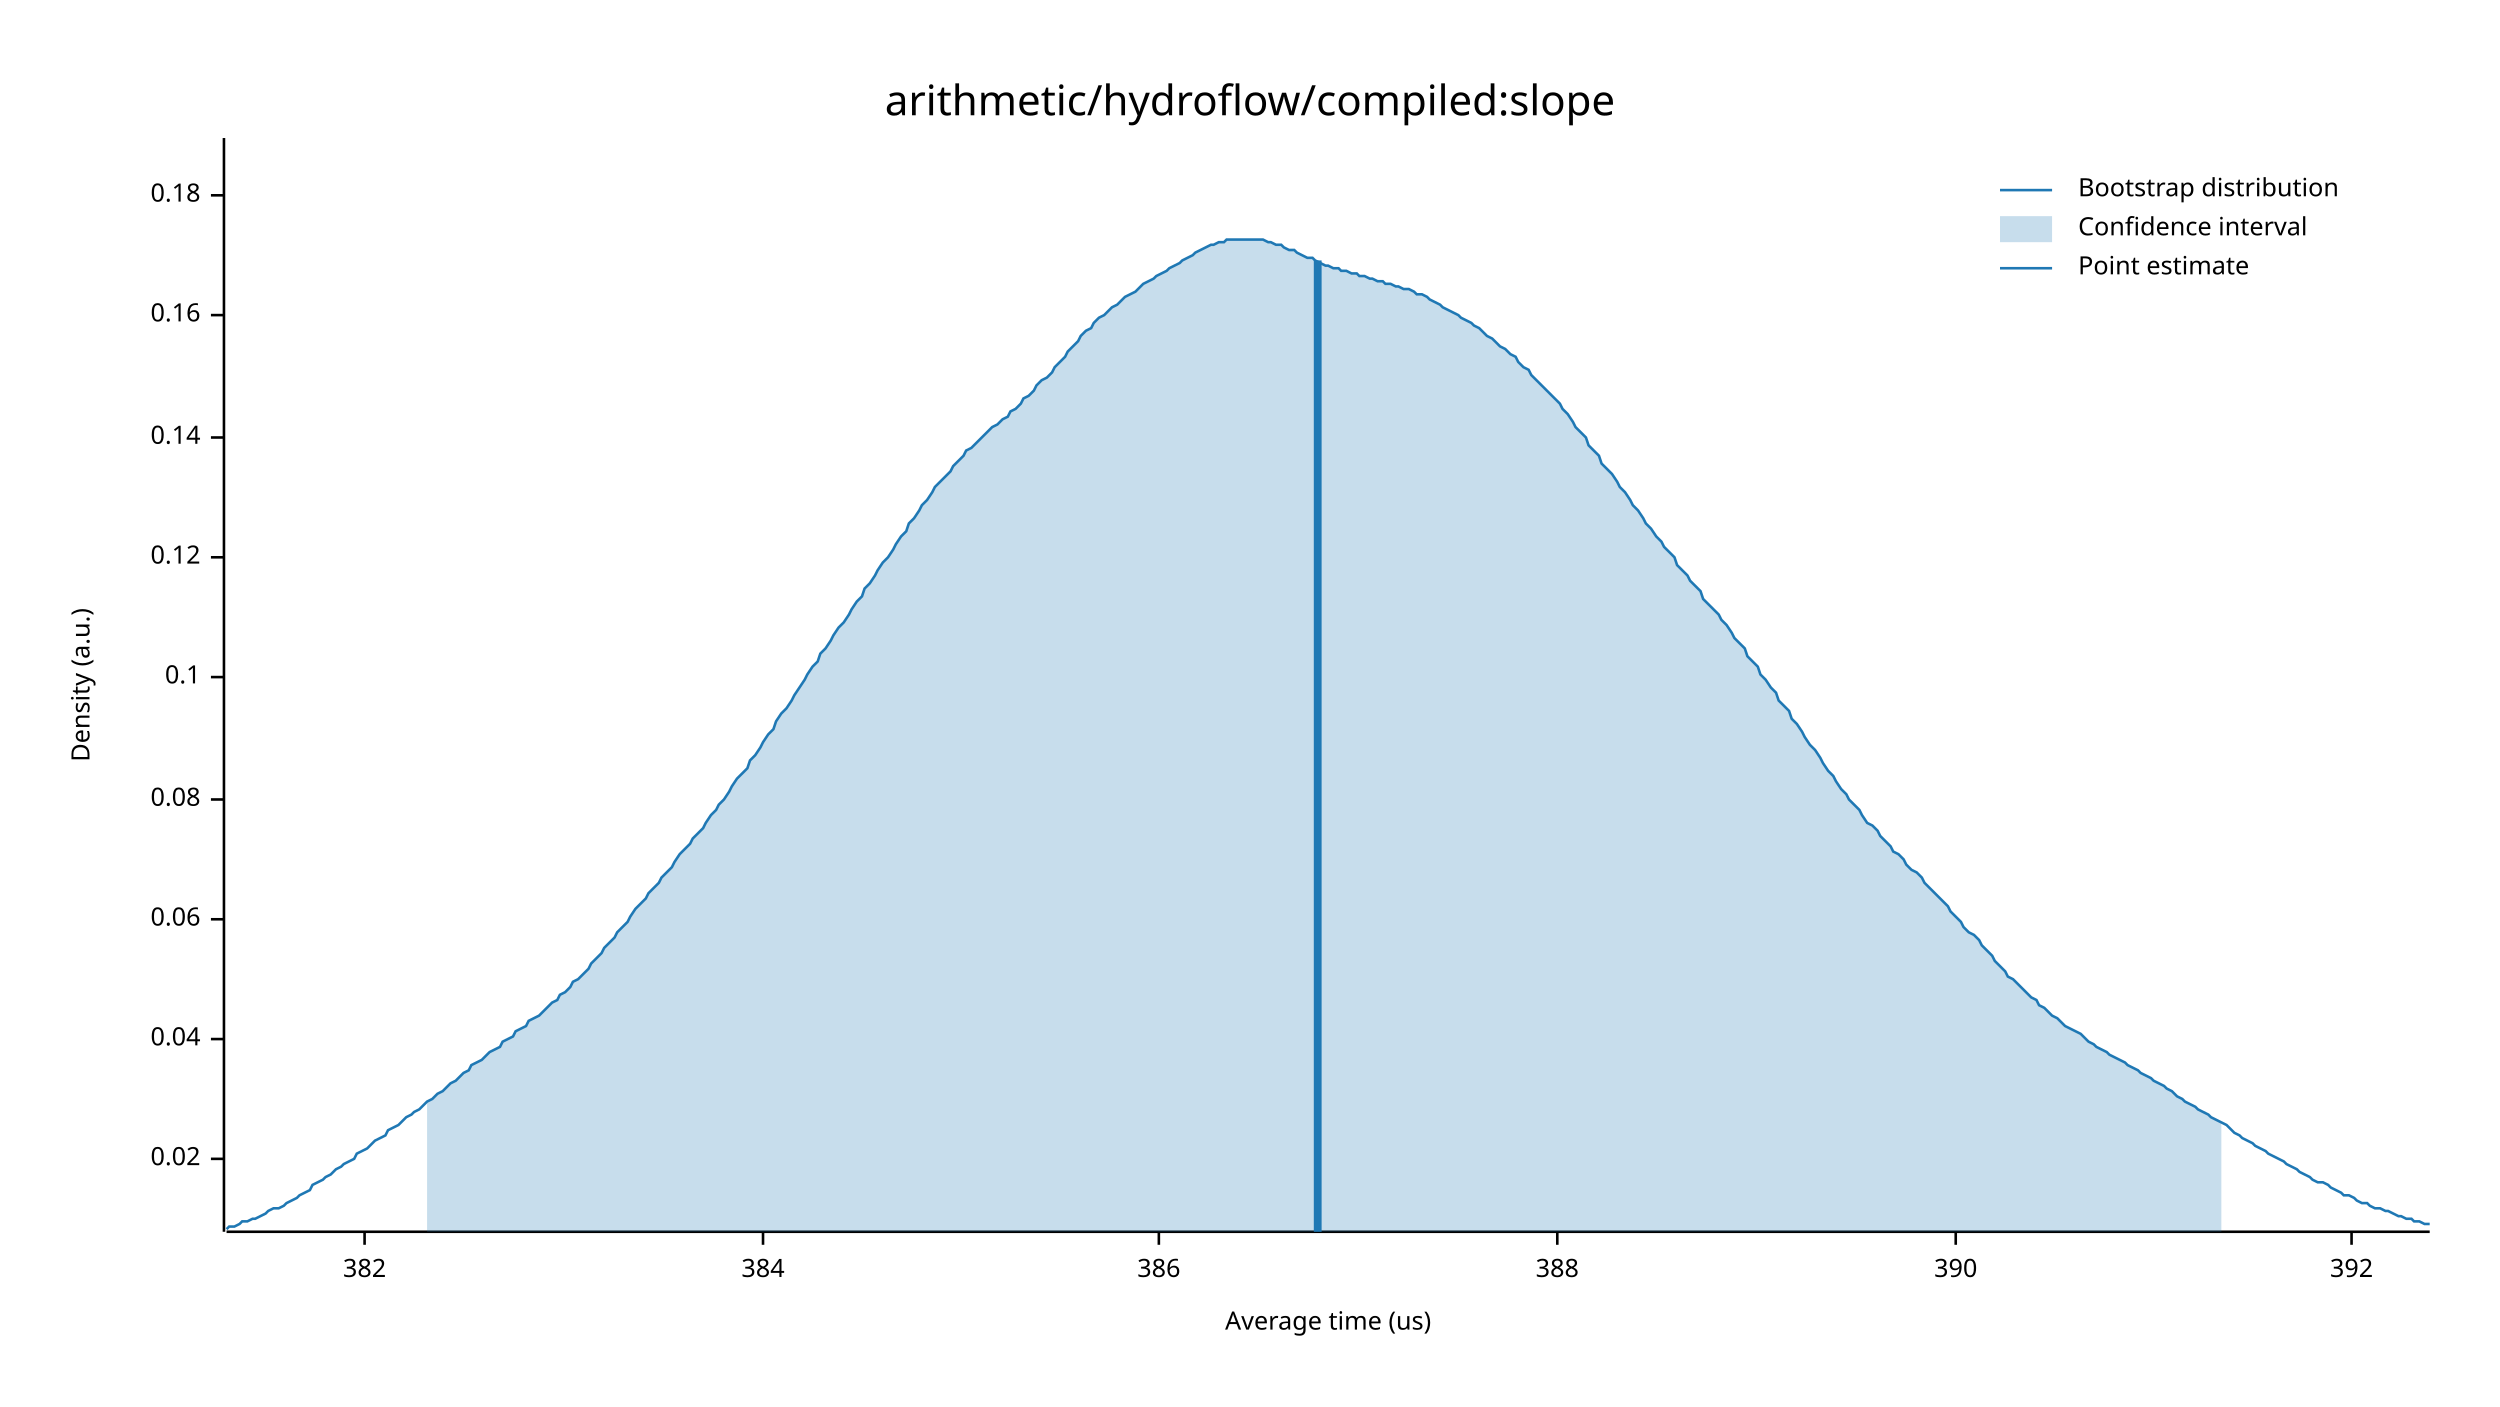
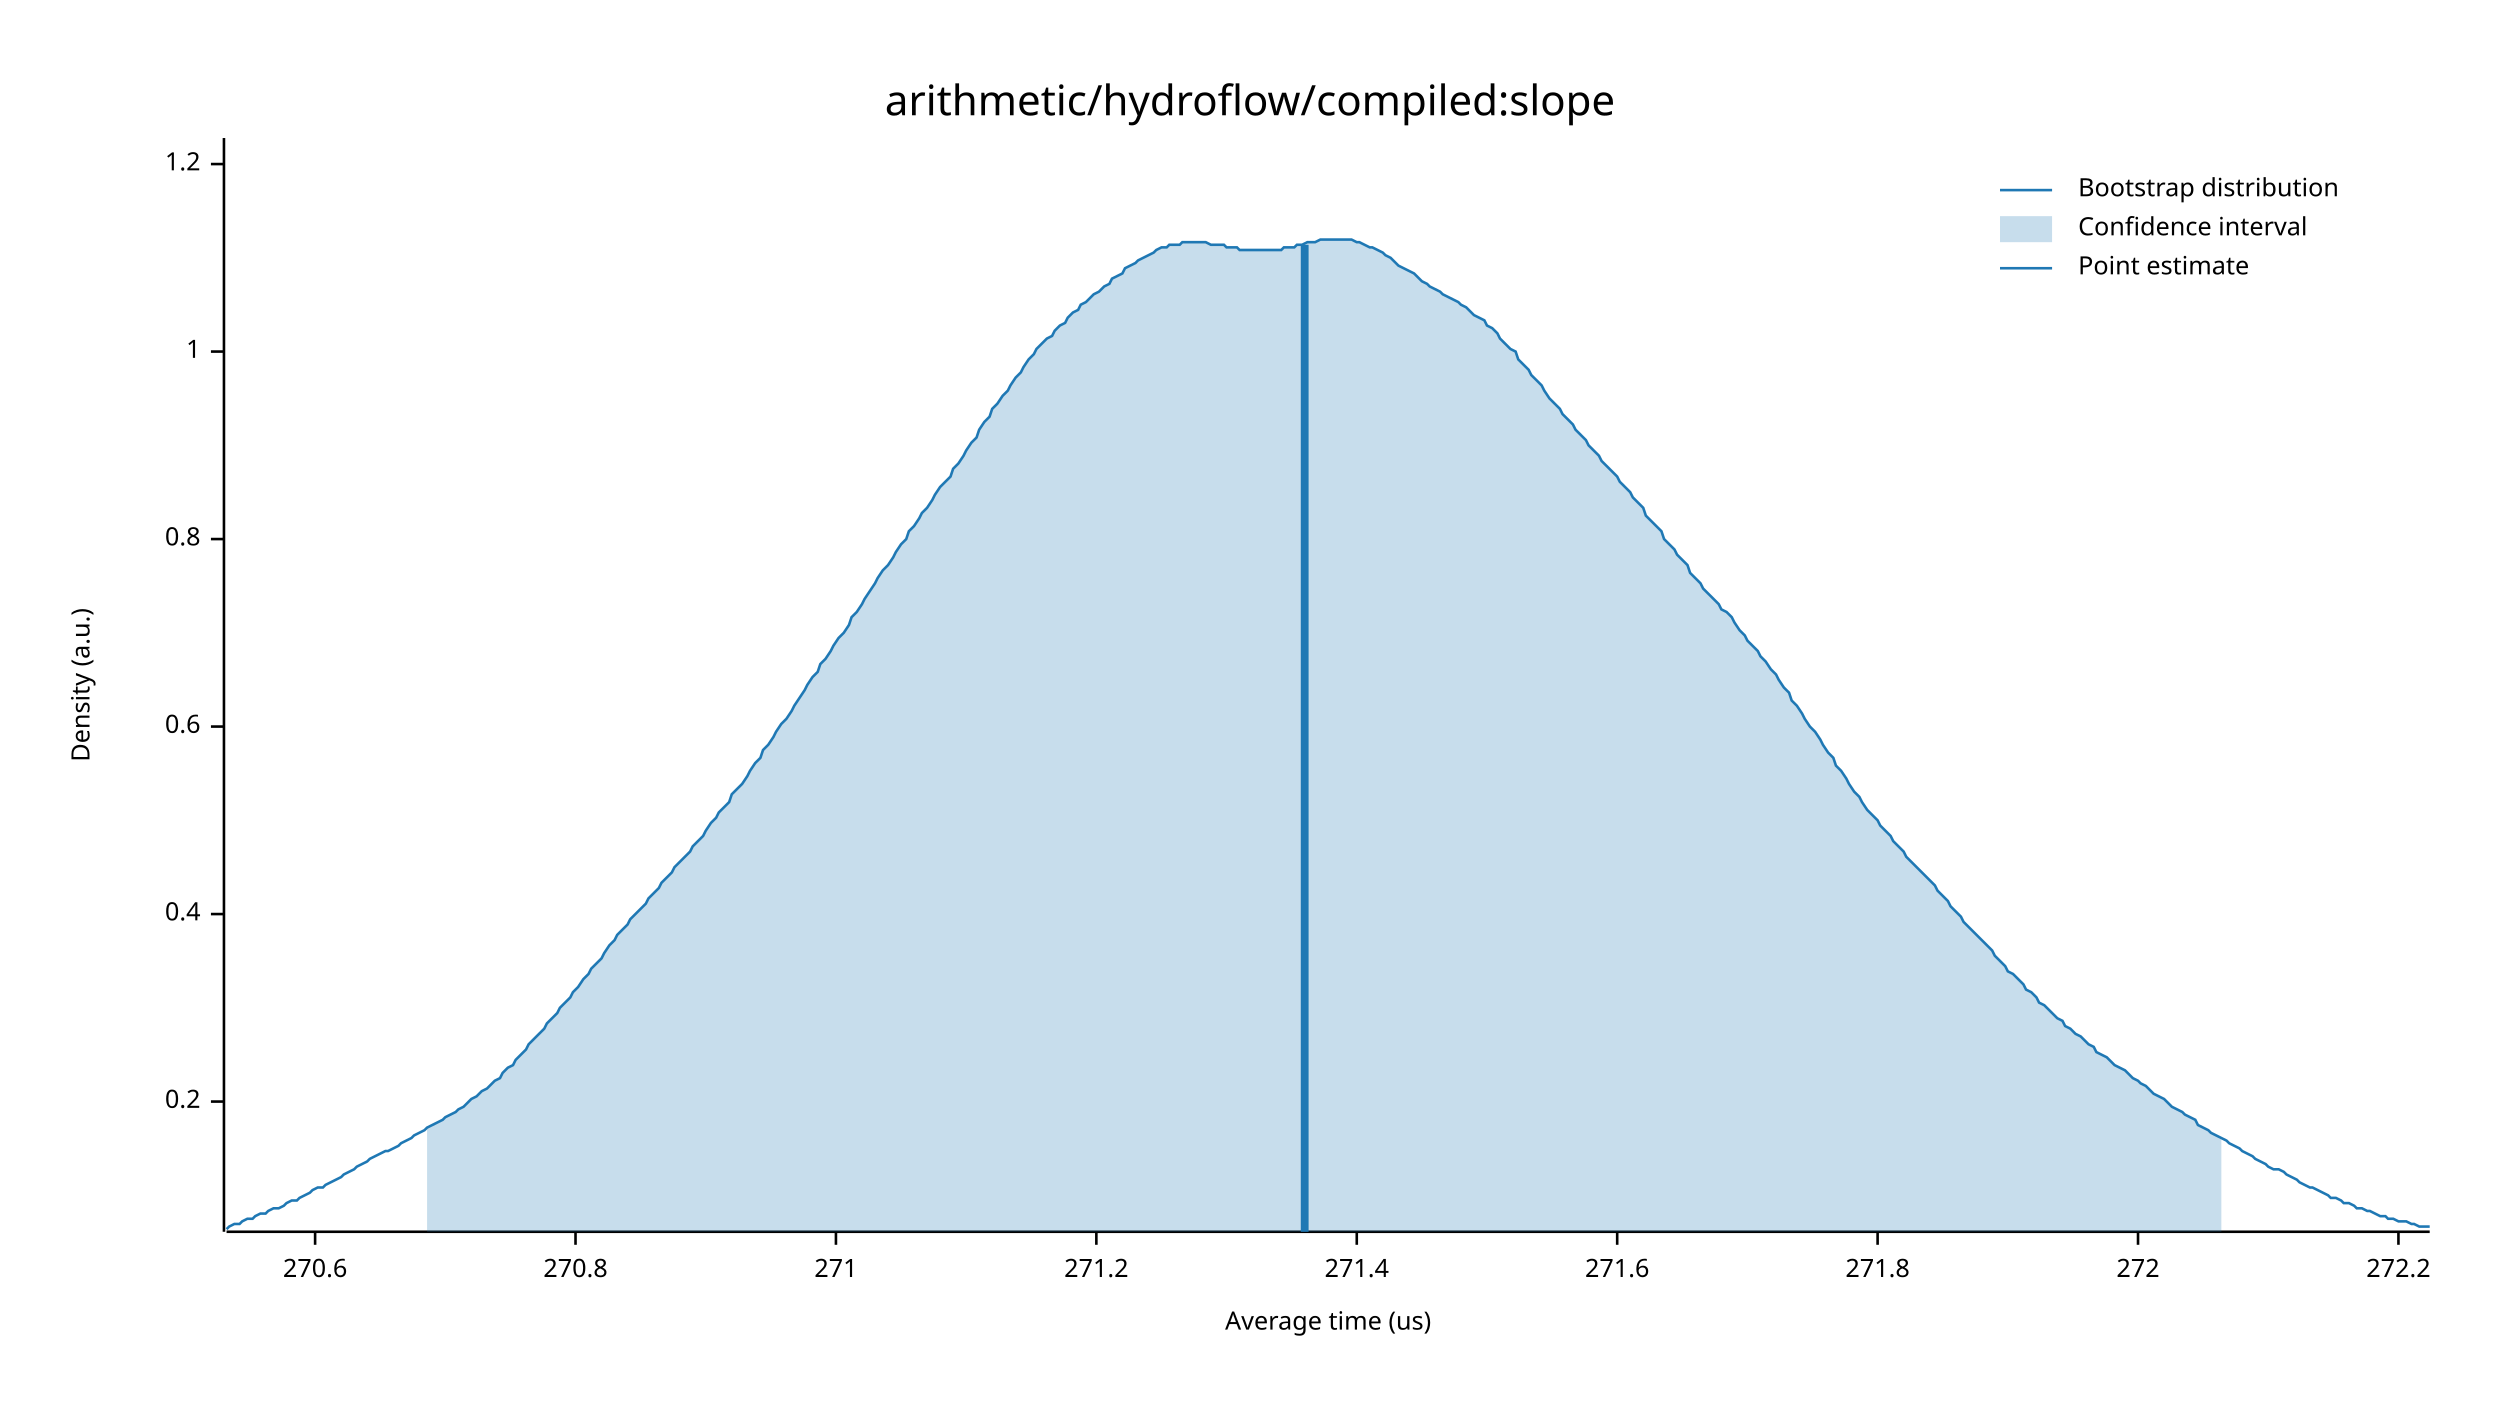
<svg xmlns="http://www.w3.org/2000/svg" width="960" height="540" viewBox="0 0 960 540">
  <text x="480" y="32" dy="0.76em" text-anchor="middle" font-family="sans-serif" font-size="16.129" opacity="1" fill="#000000">
arithmetic/hydroflow/compiled:slope
</text>
  <text x="27" y="263" dy="0.76em" text-anchor="middle" font-family="sans-serif" font-size="9.677" opacity="1" fill="#000000" transform="rotate(270, 27, 263)">
Density (a.u.)
</text>
  <text x="510" y="513" dy="-0.5ex" text-anchor="middle" font-family="sans-serif" font-size="9.677" opacity="1" fill="#000000">
Average time (us)
</text>
  <polyline fill="none" opacity="1" stroke="#000000" stroke-width="1" points="86,53 86,473 " />
-   <text x="77" y="445" dy="0.5ex" text-anchor="end" font-family="sans-serif" font-size="9.677" opacity="1" fill="#000000">
- 0.02
+   <text x="77" y="423" dy="0.5ex" text-anchor="end" font-family="sans-serif" font-size="9.677" opacity="1" fill="#000000">
+ 0.2
</text>
-   <polyline fill="none" opacity="1" stroke="#000000" stroke-width="1" points="81,445 86,445 " />
-   <text x="77" y="399" dy="0.5ex" text-anchor="end" font-family="sans-serif" font-size="9.677" opacity="1" fill="#000000">
- 0.04
+   <polyline fill="none" opacity="1" stroke="#000000" stroke-width="1" points="81,423 86,423 " />
+   <text x="77" y="351" dy="0.5ex" text-anchor="end" font-family="sans-serif" font-size="9.677" opacity="1" fill="#000000">
+ 0.4
</text>
-   <polyline fill="none" opacity="1" stroke="#000000" stroke-width="1" points="81,399 86,399 " />
-   <text x="77" y="353" dy="0.5ex" text-anchor="end" font-family="sans-serif" font-size="9.677" opacity="1" fill="#000000">
- 0.06
+   <polyline fill="none" opacity="1" stroke="#000000" stroke-width="1" points="81,351 86,351 " />
+   <text x="77" y="279" dy="0.5ex" text-anchor="end" font-family="sans-serif" font-size="9.677" opacity="1" fill="#000000">
+ 0.6
</text>
-   <polyline fill="none" opacity="1" stroke="#000000" stroke-width="1" points="81,353 86,353 " />
-   <text x="77" y="307" dy="0.5ex" text-anchor="end" font-family="sans-serif" font-size="9.677" opacity="1" fill="#000000">
- 0.08
+   <polyline fill="none" opacity="1" stroke="#000000" stroke-width="1" points="81,279 86,279 " />
+   <text x="77" y="207" dy="0.5ex" text-anchor="end" font-family="sans-serif" font-size="9.677" opacity="1" fill="#000000">
+ 0.8
</text>
-   <polyline fill="none" opacity="1" stroke="#000000" stroke-width="1" points="81,307 86,307 " />
-   <text x="77" y="260" dy="0.5ex" text-anchor="end" font-family="sans-serif" font-size="9.677" opacity="1" fill="#000000">
- 0.1
+   <polyline fill="none" opacity="1" stroke="#000000" stroke-width="1" points="81,207 86,207 " />
+   <text x="77" y="135" dy="0.5ex" text-anchor="end" font-family="sans-serif" font-size="9.677" opacity="1" fill="#000000">
+ 1
</text>
-   <polyline fill="none" opacity="1" stroke="#000000" stroke-width="1" points="81,260 86,260 " />
-   <text x="77" y="214" dy="0.5ex" text-anchor="end" font-family="sans-serif" font-size="9.677" opacity="1" fill="#000000">
- 0.12
+   <polyline fill="none" opacity="1" stroke="#000000" stroke-width="1" points="81,135 86,135 " />
+   <text x="77" y="63" dy="0.5ex" text-anchor="end" font-family="sans-serif" font-size="9.677" opacity="1" fill="#000000">
+ 1.2
</text>
-   <polyline fill="none" opacity="1" stroke="#000000" stroke-width="1" points="81,214 86,214 " />
-   <text x="77" y="168" dy="0.5ex" text-anchor="end" font-family="sans-serif" font-size="9.677" opacity="1" fill="#000000">
- 0.14
+   <polyline fill="none" opacity="1" stroke="#000000" stroke-width="1" points="81,63 86,63 " />
+   <polyline fill="none" opacity="1" stroke="#000000" stroke-width="1" points="87,473 933,473 " />
+   <text x="121" y="483" dy="0.76em" text-anchor="middle" font-family="sans-serif" font-size="9.677" opacity="1" fill="#000000">
+ 270.6
</text>
-   <polyline fill="none" opacity="1" stroke="#000000" stroke-width="1" points="81,168 86,168 " />
-   <text x="77" y="121" dy="0.5ex" text-anchor="end" font-family="sans-serif" font-size="9.677" opacity="1" fill="#000000">
- 0.16
+   <polyline fill="none" opacity="1" stroke="#000000" stroke-width="1" points="121,473 121,478 " />
+   <text x="221" y="483" dy="0.76em" text-anchor="middle" font-family="sans-serif" font-size="9.677" opacity="1" fill="#000000">
+ 270.8
</text>
-   <polyline fill="none" opacity="1" stroke="#000000" stroke-width="1" points="81,121 86,121 " />
-   <text x="77" y="75" dy="0.5ex" text-anchor="end" font-family="sans-serif" font-size="9.677" opacity="1" fill="#000000">
- 0.18
+   <polyline fill="none" opacity="1" stroke="#000000" stroke-width="1" points="221,473 221,478 " />
+   <text x="321" y="483" dy="0.76em" text-anchor="middle" font-family="sans-serif" font-size="9.677" opacity="1" fill="#000000">
+ 271
</text>
-   <polyline fill="none" opacity="1" stroke="#000000" stroke-width="1" points="81,75 86,75 " />
-   <polyline fill="none" opacity="1" stroke="#000000" stroke-width="1" points="87,473 933,473 " />
-   <text x="140" y="483" dy="0.76em" text-anchor="middle" font-family="sans-serif" font-size="9.677" opacity="1" fill="#000000">
- 382
+   <polyline fill="none" opacity="1" stroke="#000000" stroke-width="1" points="321,473 321,478 " />
+   <text x="421" y="483" dy="0.76em" text-anchor="middle" font-family="sans-serif" font-size="9.677" opacity="1" fill="#000000">
+ 271.2
</text>
-   <polyline fill="none" opacity="1" stroke="#000000" stroke-width="1" points="140,473 140,478 " />
-   <text x="293" y="483" dy="0.76em" text-anchor="middle" font-family="sans-serif" font-size="9.677" opacity="1" fill="#000000">
- 384
+   <polyline fill="none" opacity="1" stroke="#000000" stroke-width="1" points="421,473 421,478 " />
+   <text x="521" y="483" dy="0.76em" text-anchor="middle" font-family="sans-serif" font-size="9.677" opacity="1" fill="#000000">
+ 271.4
</text>
-   <polyline fill="none" opacity="1" stroke="#000000" stroke-width="1" points="293,473 293,478 " />
-   <text x="445" y="483" dy="0.76em" text-anchor="middle" font-family="sans-serif" font-size="9.677" opacity="1" fill="#000000">
- 386
+   <polyline fill="none" opacity="1" stroke="#000000" stroke-width="1" points="521,473 521,478 " />
+   <text x="621" y="483" dy="0.76em" text-anchor="middle" font-family="sans-serif" font-size="9.677" opacity="1" fill="#000000">
+ 271.6
</text>
-   <polyline fill="none" opacity="1" stroke="#000000" stroke-width="1" points="445,473 445,478 " />
-   <text x="598" y="483" dy="0.76em" text-anchor="middle" font-family="sans-serif" font-size="9.677" opacity="1" fill="#000000">
- 388
+   <polyline fill="none" opacity="1" stroke="#000000" stroke-width="1" points="621,473 621,478 " />
+   <text x="721" y="483" dy="0.76em" text-anchor="middle" font-family="sans-serif" font-size="9.677" opacity="1" fill="#000000">
+ 271.8
</text>
-   <polyline fill="none" opacity="1" stroke="#000000" stroke-width="1" points="598,473 598,478 " />
-   <text x="751" y="483" dy="0.76em" text-anchor="middle" font-family="sans-serif" font-size="9.677" opacity="1" fill="#000000">
- 390
+   <polyline fill="none" opacity="1" stroke="#000000" stroke-width="1" points="721,473 721,478 " />
+   <text x="821" y="483" dy="0.76em" text-anchor="middle" font-family="sans-serif" font-size="9.677" opacity="1" fill="#000000">
+ 272
</text>
-   <polyline fill="none" opacity="1" stroke="#000000" stroke-width="1" points="751,473 751,478 " />
-   <text x="903" y="483" dy="0.76em" text-anchor="middle" font-family="sans-serif" font-size="9.677" opacity="1" fill="#000000">
- 392
+   <polyline fill="none" opacity="1" stroke="#000000" stroke-width="1" points="821,473 821,478 " />
+   <text x="921" y="483" dy="0.76em" text-anchor="middle" font-family="sans-serif" font-size="9.677" opacity="1" fill="#000000">
+ 272.2
</text>
-   <polyline fill="none" opacity="1" stroke="#000000" stroke-width="1" points="903,473 903,478 " />
-   <polyline fill="none" opacity="1" stroke="#1F78B4" stroke-width="1" points="87,472 88,471 90,471 92,470 93,469 95,469 97,468 98,468 100,467 102,466 103,465 105,464 107,464 109,463 110,462 112,461 114,460 115,459 117,458 119,457 120,455 122,454 124,453 125,452 127,451 129,449 131,448 132,447 134,446 136,445 137,443 139,442 141,441 142,440 144,438 146,437 148,436 149,434 151,433 153,432 154,431 156,429 158,428 159,427 161,426 163,424 164,423 166,422 168,420 170,419 171,418 173,416 175,415 176,414 178,412 180,411 181,409 183,408 185,407 187,405 188,404 190,403 192,402 193,400 195,399 197,398 198,396 200,395 202,394 203,392 205,391 207,390 209,388 210,387 212,385 214,384 215,382 217,381 219,379 220,377 222,376 224,374 226,372 227,370 229,368 231,366 232,364 234,362 236,360 237,358 239,356 241,354 242,352 244,349 246,347 248,345 249,343 251,341 253,339 254,337 256,335 258,333 259,331 261,328 263,326 265,324 266,322 268,320 270,318 271,316 273,313 275,311 276,309 278,307 280,304 281,302 283,299 285,297 287,295 288,292 290,290 292,287 293,285 295,282 297,280 298,277 300,274 302,272 304,269 305,267 307,264 309,261 310,259 312,256 314,254 315,251 317,249 319,246 320,244 322,241 324,239 326,236 327,234 329,231 331,229 332,226 334,224 336,221 337,219 339,216 341,214 343,211 344,209 346,206 348,204 349,201 351,199 353,196 354,194 356,192 358,189 359,187 361,185 363,183 365,181 366,179 368,177 370,175 371,173 373,172 375,170 376,169 378,167 380,165 381,164 383,163 385,161 387,160 388,158 390,157 392,155 393,153 395,152 397,150 398,148 400,146 402,145 404,143 405,141 407,139 409,137 410,135 412,133 414,131 415,129 417,127 419,126 420,124 422,122 424,121 426,119 427,118 429,117 431,115 432,114 434,113 436,112 437,111 439,109 441,108 443,107 444,106 446,105 448,104 449,103 451,102 453,101 454,100 456,99 458,98 459,97 461,96 463,95 465,94 466,94 468,93 470,93 471,92 473,92 475,92 476,92 478,92 480,92 482,92 483,92 485,92 487,93 488,93 490,94 492,94 493,95 495,96 497,96 498,97 500,98 502,99 504,99 505,100 507,101 509,102 510,102 512,103 514,103 515,104 517,104 519,105 521,105 522,106 524,106 526,107 527,107 529,108 531,108 532,109 534,109 536,110 537,110 539,111 541,111 543,112 544,113 546,113 548,114 549,115 551,116 553,117 554,118 556,119 558,120 560,121 561,122 563,123 565,124 566,125 568,126 570,128 571,129 573,130 575,132 576,133 578,134 580,136 582,137 583,139 585,141 587,142 588,144 590,146 592,148 593,149 595,151 597,153 599,155 600,157 602,159 604,162 605,164 607,166 609,168 610,171 612,173 614,175 615,178 617,180 619,182 621,185 622,187 624,189 626,192 627,194 629,196 631,199 632,201 634,203 636,206 638,208 639,210 641,212 643,214 644,217 646,219 648,221 649,223 651,225 653,227 654,230 656,232 658,234 660,236 661,238 663,240 665,243 666,245 668,247 670,249 671,252 673,254 675,256 676,259 678,261 680,264 682,266 683,269 685,271 687,273 688,276 690,278 692,281 693,283 695,286 697,288 699,291 700,293 702,296 704,298 705,300 707,303 709,305 710,307 712,309 714,311 715,313 717,316 719,317 721,319 722,321 724,323 726,325 727,327 729,328 731,330 732,332 734,334 736,335 738,337 739,339 741,341 743,343 744,344 746,346 748,348 749,350 751,352 753,354 754,356 756,358 758,359 760,361 761,363 763,365 765,367 766,369 768,371 770,373 771,375 773,376 775,378 777,380 778,381 780,383 782,384 783,386 785,387 787,389 788,390 790,391 792,393 793,394 795,395 797,396 799,397 800,398 802,400 804,401 805,402 807,403 809,404 810,405 812,406 814,407 816,408 817,409 819,410 821,411 822,412 824,413 826,414 827,415 829,416 831,417 832,418 834,419 836,421 838,422 839,423 841,424 843,425 844,426 846,427 848,428 849,429 851,430 853,431 855,432 856,433 858,435 860,436 861,437 863,438 865,439 866,440 868,441 870,442 871,443 873,444 875,445 877,446 878,447 880,448 882,449 883,450 885,451 887,452 888,453 890,454 892,454 894,455 895,456 897,457 899,458 900,459 902,459 904,460 905,461 907,462 909,462 910,463 912,464 914,464 916,465 917,465 919,466 921,467 922,467 924,468 926,468 927,469 929,469 931,470 933,470 " />
-   <polygon opacity="0.25" fill="#1F78B4" points="164,423 166,422 168,420 170,419 171,418 173,416 175,415 176,414 178,412 180,411 181,409 183,408 185,407 187,405 188,404 190,403 192,402 193,400 195,399 197,398 198,396 200,395 202,394 203,392 205,391 207,390 209,388 210,387 212,385 214,384 215,382 217,381 219,379 220,377 222,376 224,374 226,372 227,370 229,368 231,366 232,364 234,362 236,360 237,358 239,356 241,354 242,352 244,349 246,347 248,345 249,343 251,341 253,339 254,337 256,335 258,333 259,331 261,328 263,326 265,324 266,322 268,320 270,318 271,316 273,313 275,311 276,309 278,307 280,304 281,302 283,299 285,297 287,295 288,292 290,290 292,287 293,285 295,282 297,280 298,277 300,274 302,272 304,269 305,267 307,264 309,261 310,259 312,256 314,254 315,251 317,249 319,246 320,244 322,241 324,239 326,236 327,234 329,231 331,229 332,226 334,224 336,221 337,219 339,216 341,214 343,211 344,209 346,206 348,204 349,201 351,199 353,196 354,194 356,192 358,189 359,187 361,185 363,183 365,181 366,179 368,177 370,175 371,173 373,172 375,170 376,169 378,167 380,165 381,164 383,163 385,161 387,160 388,158 390,157 392,155 393,153 395,152 397,150 398,148 400,146 402,145 404,143 405,141 407,139 409,137 410,135 412,133 414,131 415,129 417,127 419,126 420,124 422,122 424,121 426,119 427,118 429,117 431,115 432,114 434,113 436,112 437,111 439,109 441,108 443,107 444,106 446,105 448,104 449,103 451,102 453,101 454,100 456,99 458,98 459,97 461,96 463,95 465,94 466,94 468,93 470,93 471,92 473,92 475,92 476,92 478,92 480,92 482,92 483,92 485,92 487,93 488,93 490,94 492,94 493,95 495,96 497,96 498,97 500,98 502,99 504,99 505,100 507,101 509,102 510,102 512,103 514,103 515,104 517,104 519,105 521,105 522,106 524,106 526,107 527,107 529,108 531,108 532,109 534,109 536,110 537,110 539,111 541,111 543,112 544,113 546,113 548,114 549,115 551,116 553,117 554,118 556,119 558,120 560,121 561,122 563,123 565,124 566,125 568,126 570,128 571,129 573,130 575,132 576,133 578,134 580,136 582,137 583,139 585,141 587,142 588,144 590,146 592,148 593,149 595,151 597,153 599,155 600,157 602,159 604,162 605,164 607,166 609,168 610,171 612,173 614,175 615,178 617,180 619,182 621,185 622,187 624,189 626,192 627,194 629,196 631,199 632,201 634,203 636,206 638,208 639,210 641,212 643,214 644,217 646,219 648,221 649,223 651,225 653,227 654,230 656,232 658,234 660,236 661,238 663,240 665,243 666,245 668,247 670,249 671,252 673,254 675,256 676,259 678,261 680,264 682,266 683,269 685,271 687,273 688,276 690,278 692,281 693,283 695,286 697,288 699,291 700,293 702,296 704,298 705,300 707,303 709,305 710,307 712,309 714,311 715,313 717,316 719,317 721,319 722,321 724,323 726,325 727,327 729,328 731,330 732,332 734,334 736,335 738,337 739,339 741,341 743,343 744,344 746,346 748,348 749,350 751,352 753,354 754,356 756,358 758,359 760,361 761,363 763,365 765,367 766,369 768,371 770,373 771,375 773,376 775,378 777,380 778,381 780,383 782,384 783,386 785,387 787,389 788,390 790,391 792,393 793,394 795,395 797,396 799,397 800,398 802,400 804,401 805,402 807,403 809,404 810,405 812,406 814,407 816,408 817,409 819,410 821,411 822,412 824,413 826,414 827,415 829,416 831,417 832,418 834,419 836,421 838,422 839,423 841,424 843,425 844,426 846,427 848,428 849,429 851,430 853,431 853,473 164,473 " />
-   <polyline fill="none" opacity="1" stroke="#1F78B4" stroke-width="3" points="506,473 506,100 " />
+   <polyline fill="none" opacity="1" stroke="#000000" stroke-width="1" points="921,473 921,478 " />
+   <polyline fill="none" opacity="1" stroke="#1F78B4" stroke-width="1" points="87,472 88,471 90,470 92,470 93,469 95,468 97,468 98,467 100,466 102,466 103,465 105,464 107,464 109,463 110,462 112,461 114,461 115,460 117,459 119,458 120,457 122,456 124,456 125,455 127,454 129,453 131,452 132,451 134,450 136,449 137,448 139,447 141,446 142,445 144,444 146,443 148,442 149,442 151,441 153,440 154,439 156,438 158,437 159,436 161,435 163,434 164,433 166,432 168,431 170,430 171,429 173,428 175,427 176,426 178,425 180,423 181,422 183,421 185,419 187,418 188,417 190,415 192,414 193,412 195,410 197,409 198,407 200,405 202,403 203,401 205,399 207,397 209,395 210,393 212,391 214,389 215,387 217,385 219,383 220,381 222,379 224,376 226,374 227,372 229,370 231,368 232,366 234,363 236,361 237,359 239,357 241,355 242,353 244,351 246,349 248,347 249,345 251,343 253,341 254,339 256,337 258,335 259,333 261,331 263,329 265,327 266,325 268,323 270,321 271,319 273,316 275,314 276,312 278,310 280,308 281,305 283,303 285,301 287,298 288,296 290,293 292,291 293,288 295,286 297,283 298,281 300,278 302,276 304,273 305,271 307,268 309,265 310,263 312,260 314,258 315,255 317,253 319,250 320,248 322,245 324,243 326,240 327,237 329,235 331,232 332,230 334,227 336,224 337,222 339,219 341,217 343,214 344,212 346,209 348,207 349,204 351,202 353,199 354,197 356,195 358,192 359,190 361,187 363,185 365,183 366,180 368,178 370,175 371,173 373,170 375,168 376,165 378,162 380,160 381,157 383,155 385,152 387,150 388,148 390,145 392,143 393,141 395,138 397,136 398,134 400,132 402,130 404,129 405,127 407,125 409,124 410,122 412,120 414,119 415,117 417,116 419,114 420,113 422,112 424,110 426,109 427,107 429,106 431,105 432,103 434,102 436,101 437,100 439,99 441,98 443,97 444,96 446,95 448,95 449,94 451,94 453,94 454,93 456,93 458,93 459,93 461,93 463,93 465,94 466,94 468,94 470,94 471,95 473,95 475,95 476,96 478,96 480,96 482,96 483,96 485,96 487,96 488,96 490,96 492,96 493,95 495,95 497,95 498,94 500,94 502,93 504,93 505,93 507,92 509,92 510,92 512,92 514,92 515,92 517,92 519,92 521,93 522,93 524,94 526,95 527,95 529,96 531,97 532,98 534,99 536,101 537,102 539,103 541,104 543,105 544,106 546,108 548,109 549,110 551,111 553,112 554,113 556,114 558,115 560,116 561,117 563,118 565,120 566,121 568,122 570,123 571,125 573,126 575,128 576,130 578,132 580,134 582,135 583,138 585,140 587,142 588,144 590,146 592,148 593,150 595,153 597,155 599,157 600,159 602,161 604,163 605,165 607,167 609,169 610,171 612,173 614,175 615,177 617,179 619,181 621,183 622,185 624,187 626,189 627,191 629,193 631,195 632,198 634,200 636,202 638,204 639,207 641,209 643,211 644,213 646,215 648,217 649,220 651,222 653,224 654,226 656,228 658,230 660,232 661,234 663,235 665,237 666,239 668,242 670,244 671,246 673,248 675,250 676,252 678,254 680,257 682,259 683,261 685,264 687,266 688,269 690,271 692,274 693,276 695,279 697,281 699,284 700,286 702,289 704,291 705,294 707,296 709,299 710,301 712,304 714,306 715,308 717,311 719,313 721,315 722,317 724,319 726,321 727,323 729,325 731,327 732,329 734,331 736,333 738,335 739,336 741,338 743,340 744,342 746,344 748,346 749,348 751,350 753,352 754,354 756,356 758,358 760,360 761,361 763,363 765,365 766,367 768,369 770,371 771,373 773,374 775,376 777,378 778,380 780,381 782,383 783,385 785,386 787,388 788,389 790,391 792,392 793,394 795,395 797,397 799,398 800,399 802,401 804,402 805,404 807,405 809,406 810,407 812,409 814,410 816,411 817,412 819,414 821,415 822,416 824,417 826,419 827,420 829,421 831,422 832,423 834,425 836,426 838,427 839,428 841,429 843,430 844,432 846,433 848,434 849,435 851,436 853,437 855,438 856,439 858,440 860,441 861,442 863,443 865,444 866,445 868,446 870,447 871,448 873,449 875,449 877,450 878,451 880,452 882,453 883,454 885,455 887,456 888,456 890,457 892,458 894,459 895,460 897,460 899,461 900,462 902,462 904,463 905,464 907,464 909,465 910,465 912,466 914,467 916,467 917,468 919,468 921,469 922,469 924,469 926,470 927,470 929,471 931,471 933,471 " />
+   <polygon opacity="0.25" fill="#1F78B4" points="164,433 166,432 168,431 170,430 171,429 173,428 175,427 176,426 178,425 180,423 181,422 183,421 185,419 187,418 188,417 190,415 192,414 193,412 195,410 197,409 198,407 200,405 202,403 203,401 205,399 207,397 209,395 210,393 212,391 214,389 215,387 217,385 219,383 220,381 222,379 224,376 226,374 227,372 229,370 231,368 232,366 234,363 236,361 237,359 239,357 241,355 242,353 244,351 246,349 248,347 249,345 251,343 253,341 254,339 256,337 258,335 259,333 261,331 263,329 265,327 266,325 268,323 270,321 271,319 273,316 275,314 276,312 278,310 280,308 281,305 283,303 285,301 287,298 288,296 290,293 292,291 293,288 295,286 297,283 298,281 300,278 302,276 304,273 305,271 307,268 309,265 310,263 312,260 314,258 315,255 317,253 319,250 320,248 322,245 324,243 326,240 327,237 329,235 331,232 332,230 334,227 336,224 337,222 339,219 341,217 343,214 344,212 346,209 348,207 349,204 351,202 353,199 354,197 356,195 358,192 359,190 361,187 363,185 365,183 366,180 368,178 370,175 371,173 373,170 375,168 376,165 378,162 380,160 381,157 383,155 385,152 387,150 388,148 390,145 392,143 393,141 395,138 397,136 398,134 400,132 402,130 404,129 405,127 407,125 409,124 410,122 412,120 414,119 415,117 417,116 419,114 420,113 422,112 424,110 426,109 427,107 429,106 431,105 432,103 434,102 436,101 437,100 439,99 441,98 443,97 444,96 446,95 448,95 449,94 451,94 453,94 454,93 456,93 458,93 459,93 461,93 463,93 465,94 466,94 468,94 470,94 471,95 473,95 475,95 476,96 478,96 480,96 482,96 483,96 485,96 487,96 488,96 490,96 492,96 493,95 495,95 497,95 498,94 500,94 502,93 504,93 505,93 507,92 509,92 510,92 512,92 514,92 515,92 517,92 519,92 521,93 522,93 524,94 526,95 527,95 529,96 531,97 532,98 534,99 536,101 537,102 539,103 541,104 543,105 544,106 546,108 548,109 549,110 551,111 553,112 554,113 556,114 558,115 560,116 561,117 563,118 565,120 566,121 568,122 570,123 571,125 573,126 575,128 576,130 578,132 580,134 582,135 583,138 585,140 587,142 588,144 590,146 592,148 593,150 595,153 597,155 599,157 600,159 602,161 604,163 605,165 607,167 609,169 610,171 612,173 614,175 615,177 617,179 619,181 621,183 622,185 624,187 626,189 627,191 629,193 631,195 632,198 634,200 636,202 638,204 639,207 641,209 643,211 644,213 646,215 648,217 649,220 651,222 653,224 654,226 656,228 658,230 660,232 661,234 663,235 665,237 666,239 668,242 670,244 671,246 673,248 675,250 676,252 678,254 680,257 682,259 683,261 685,264 687,266 688,269 690,271 692,274 693,276 695,279 697,281 699,284 700,286 702,289 704,291 705,294 707,296 709,299 710,301 712,304 714,306 715,308 717,311 719,313 721,315 722,317 724,319 726,321 727,323 729,325 731,327 732,329 734,331 736,333 738,335 739,336 741,338 743,340 744,342 746,344 748,346 749,348 751,350 753,352 754,354 756,356 758,358 760,360 761,361 763,363 765,365 766,367 768,369 770,371 771,373 773,374 775,376 777,378 778,380 780,381 782,383 783,385 785,386 787,388 788,389 790,391 792,392 793,394 795,395 797,397 799,398 800,399 802,401 804,402 805,404 807,405 809,406 810,407 812,409 814,410 816,411 817,412 819,414 821,415 822,416 824,417 826,419 827,420 829,421 831,422 832,423 834,425 836,426 838,427 839,428 841,429 843,430 844,432 846,433 848,434 849,435 851,436 853,437 853,473 164,473 " />
+   <polyline fill="none" opacity="1" stroke="#1F78B4" stroke-width="3" points="501,473 501,94 " />
  <text x="798" y="68" dy="0.76em" text-anchor="start" font-family="sans-serif" font-size="9.677" opacity="1" fill="#000000">
Bootstrap distribution
</text>
  <text x="798" y="83" dy="0.76em" text-anchor="start" font-family="sans-serif" font-size="9.677" opacity="1" fill="#000000">
Confidence interval
</text>
  <text x="798" y="98" dy="0.76em" text-anchor="start" font-family="sans-serif" font-size="9.677" opacity="1" fill="#000000">
Point estimate
</text>
  <polyline fill="none" opacity="1" stroke="#1F78B4" stroke-width="1" points="768,73 788,73 " />
  <rect x="768" y="83" width="20" height="10" opacity="0.25" fill="#1F78B4" stroke="none" />
  <polyline fill="none" opacity="1" stroke="#1F78B4" stroke-width="1" points="768,103 788,103 " />
</svg>
